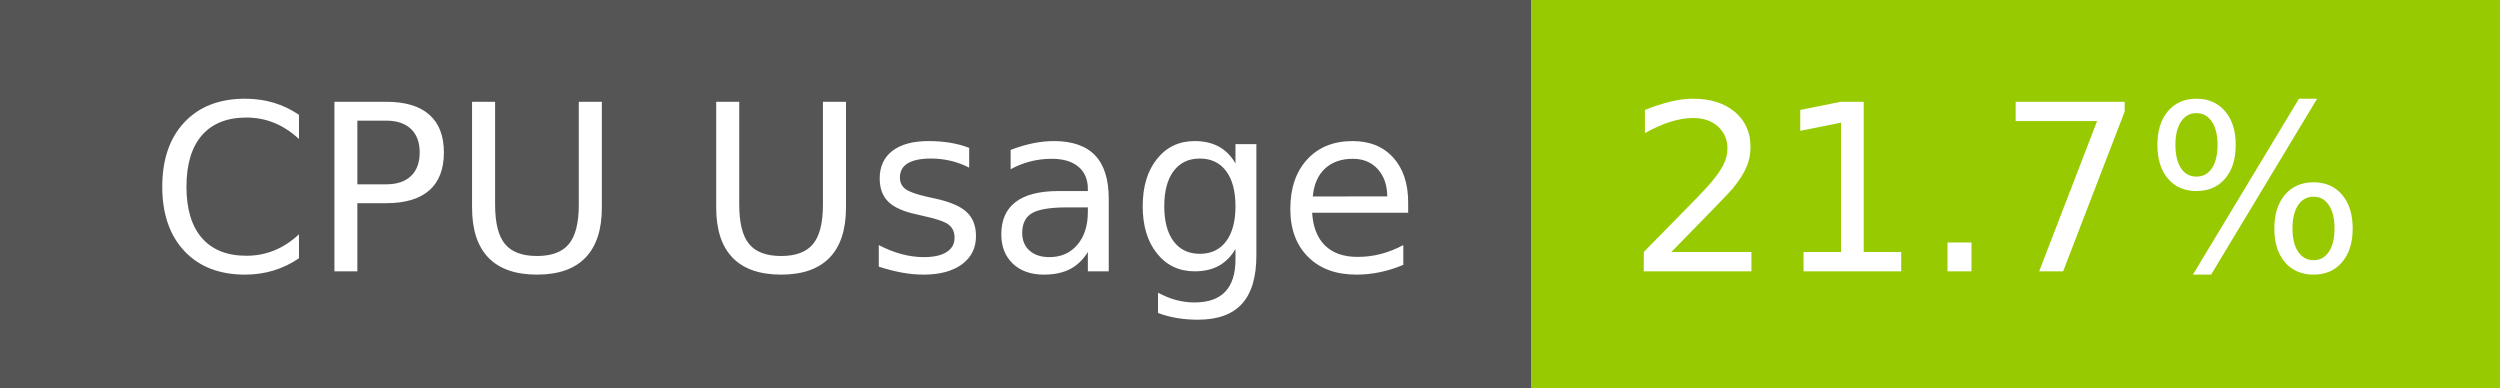
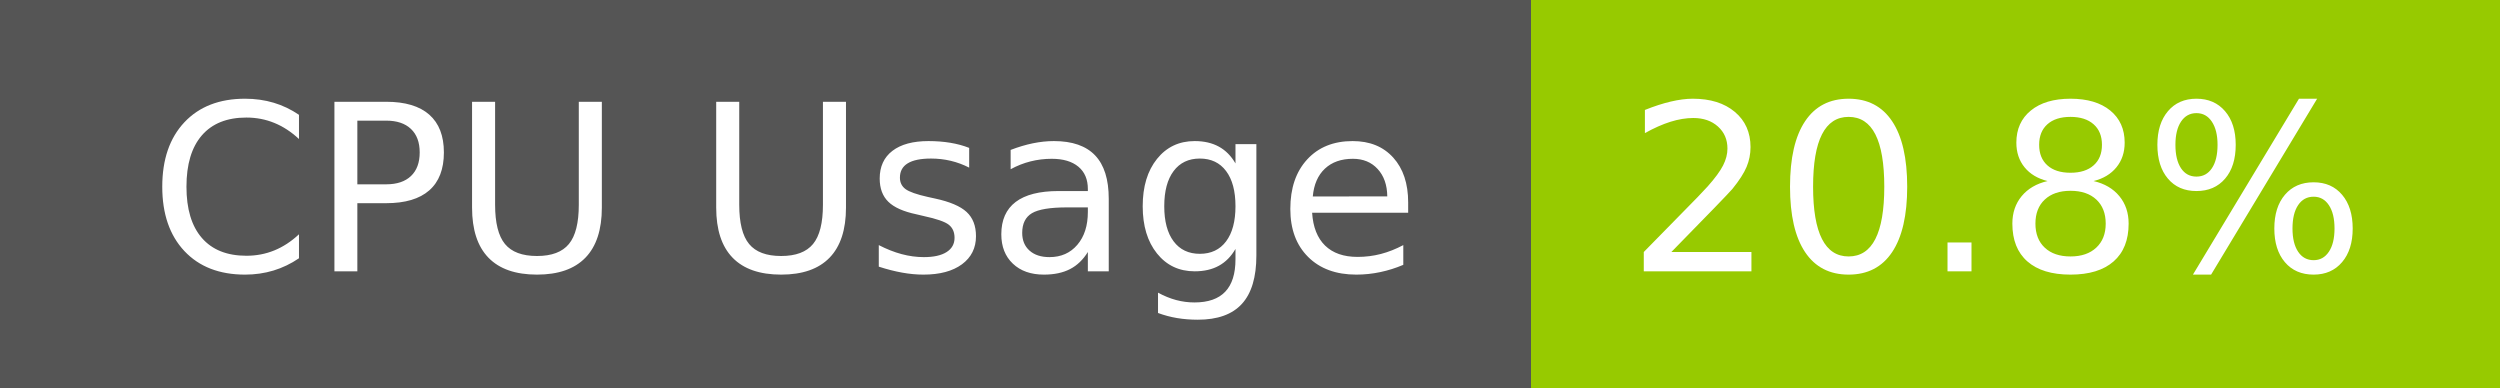
- <svg xmlns="http://www.w3.org/2000/svg" width="129" height="20" role="img" aria-label="CPU Usage: 21.7%">
+ <svg xmlns="http://www.w3.org/2000/svg" width="129" height="20" role="img" aria-label="CPU Usage: 20.8%">
  <g shape-rendering="crispEdges">
    <rect width="79" height="20" fill="#555" />
    <rect x="79" width="50" height="20" fill="#97ca00" />
  </g>
  <g fill="#fff" text-anchor="middle" font-family="Verdana,Geneva,DejaVu Sans,sans-serif" text-rendering="geometricPrecision" font-size="120">
    <text x="405" y="140" transform="scale(.1)" fill="#fff" textLength="665">CPU Usage</text>
-     <text x="1030" y="140" transform="scale(.1)" fill="#fff" textLength="390">21.7%</text>
+     <text x="1030" y="140" transform="scale(.1)" fill="#fff" textLength="390">20.8%</text>
  </g>
</svg>
